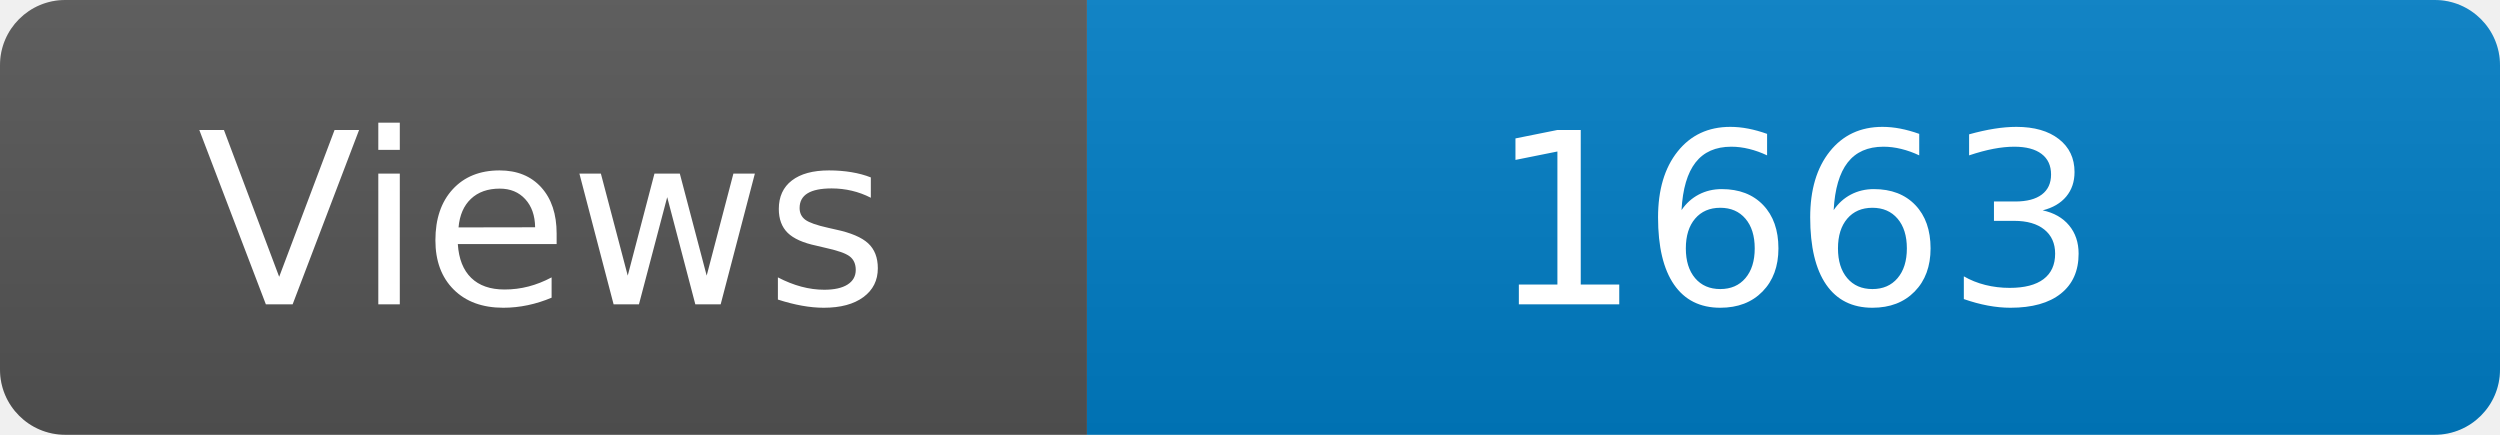
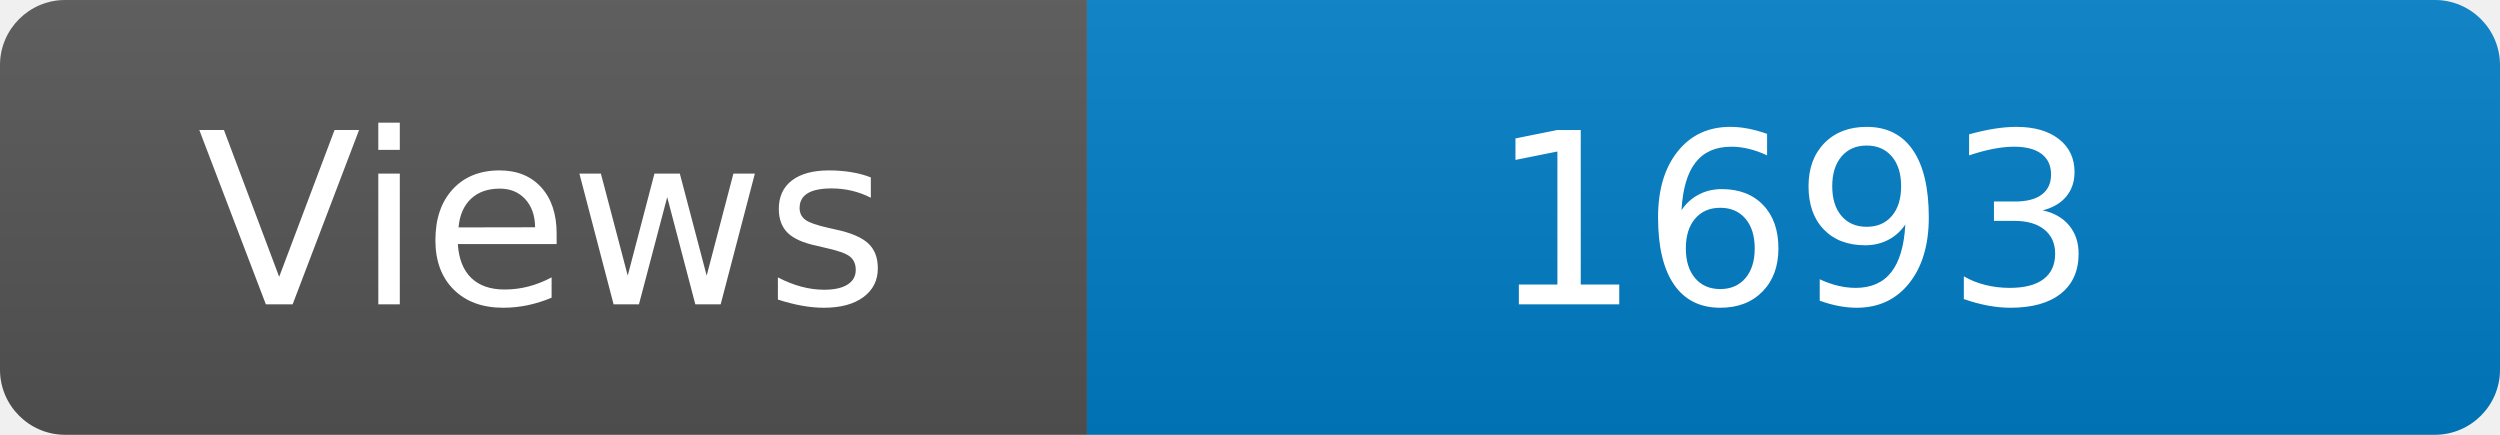
<svg xmlns="http://www.w3.org/2000/svg" width="115" height="20" role="img" aria-label="Maintained?: yes">
  <linearGradient id="s" x2="0" y2="100%">
    <stop offset="0" stop-color="#bbb" stop-opacity=".1" />
    <stop offset="1" stop-opacity=".1" />
  </linearGradient>
  <clipPath id="r">
    <rect width="115" height="20" rx="3" fill="#fff" />
  </clipPath>
  <g clip-path="url(#r)">
    <rect width="50" height="20" fill="#555" />
    <rect x="50" width="160" height="20" fill="#007ec6" />
    <rect width="115" height="20" fill="url(#s)" />
  </g>
  <g fill="#fff" text-anchor="middle" font-family="Verdana,Geneva,DejaVu Sans,sans-serif" font-size="110">
    <text x="250" y="140" transform="scale(.1)" fill="#fff">Views</text>
-     <text x="825" y="140" transform="scale(.1)" fill="#fff">1663</text>
+     <text x="825" y="140" transform="scale(.1)" fill="#fff">1693</text>
  </g>
</svg>
